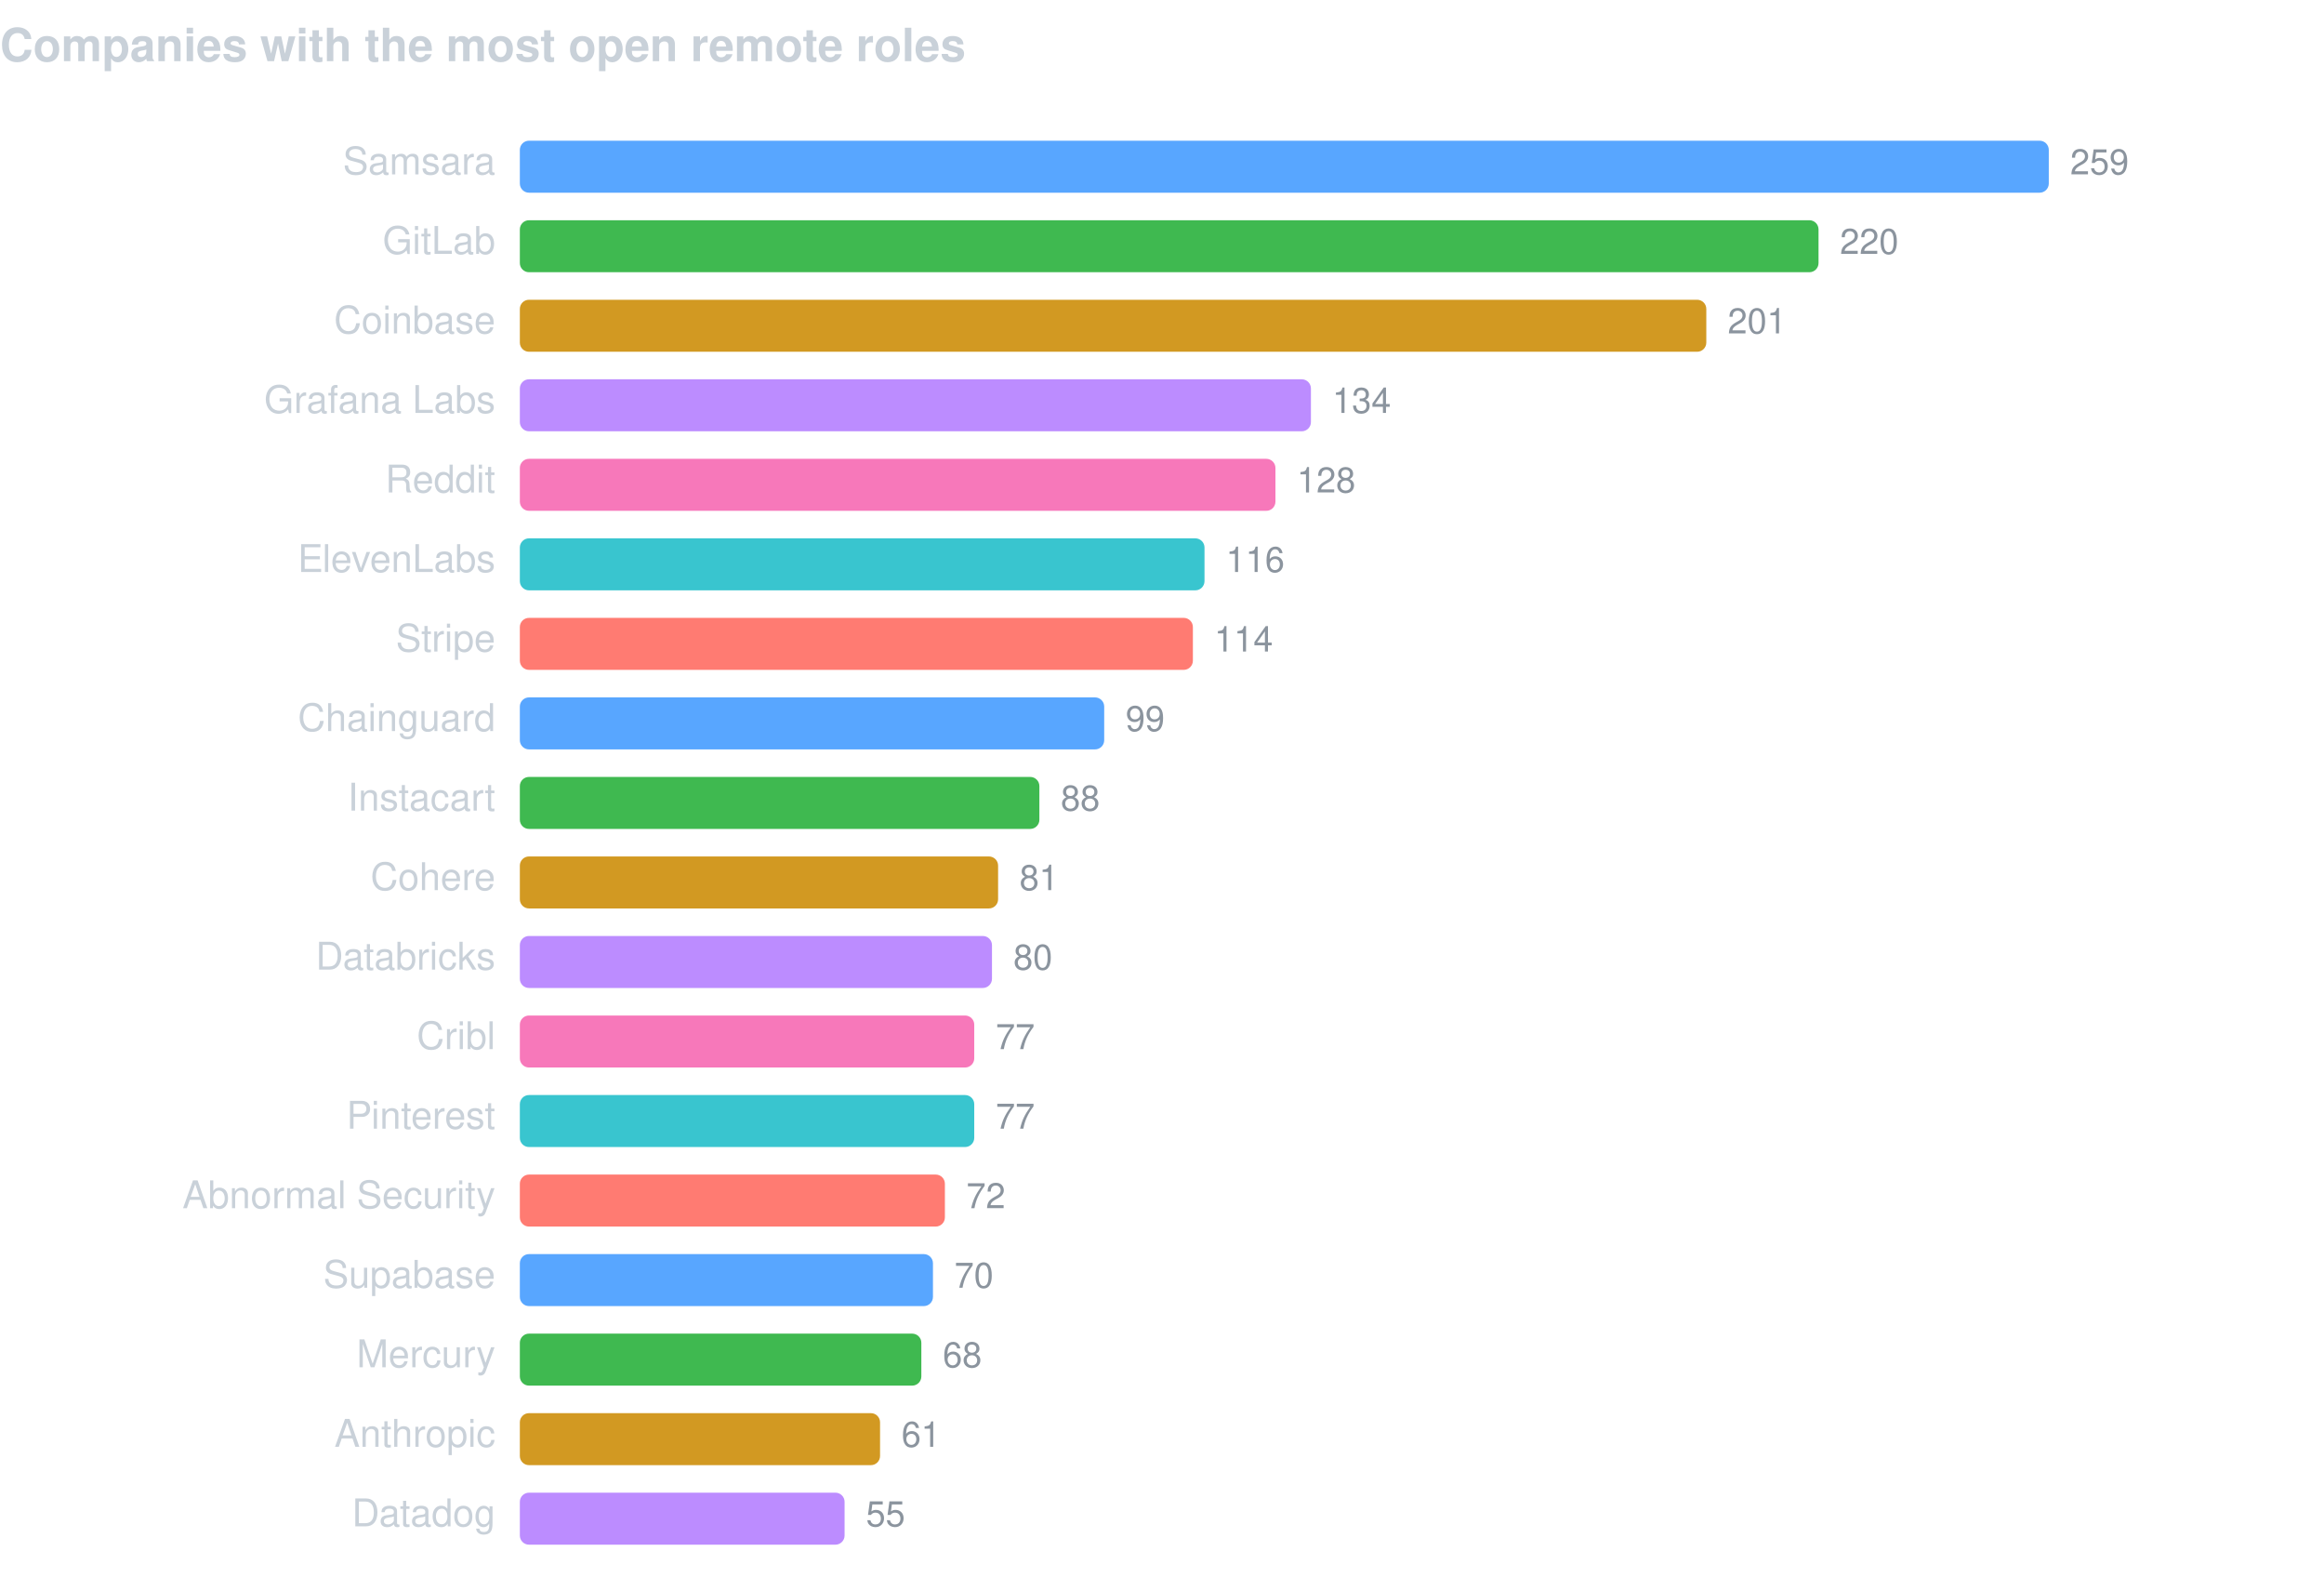
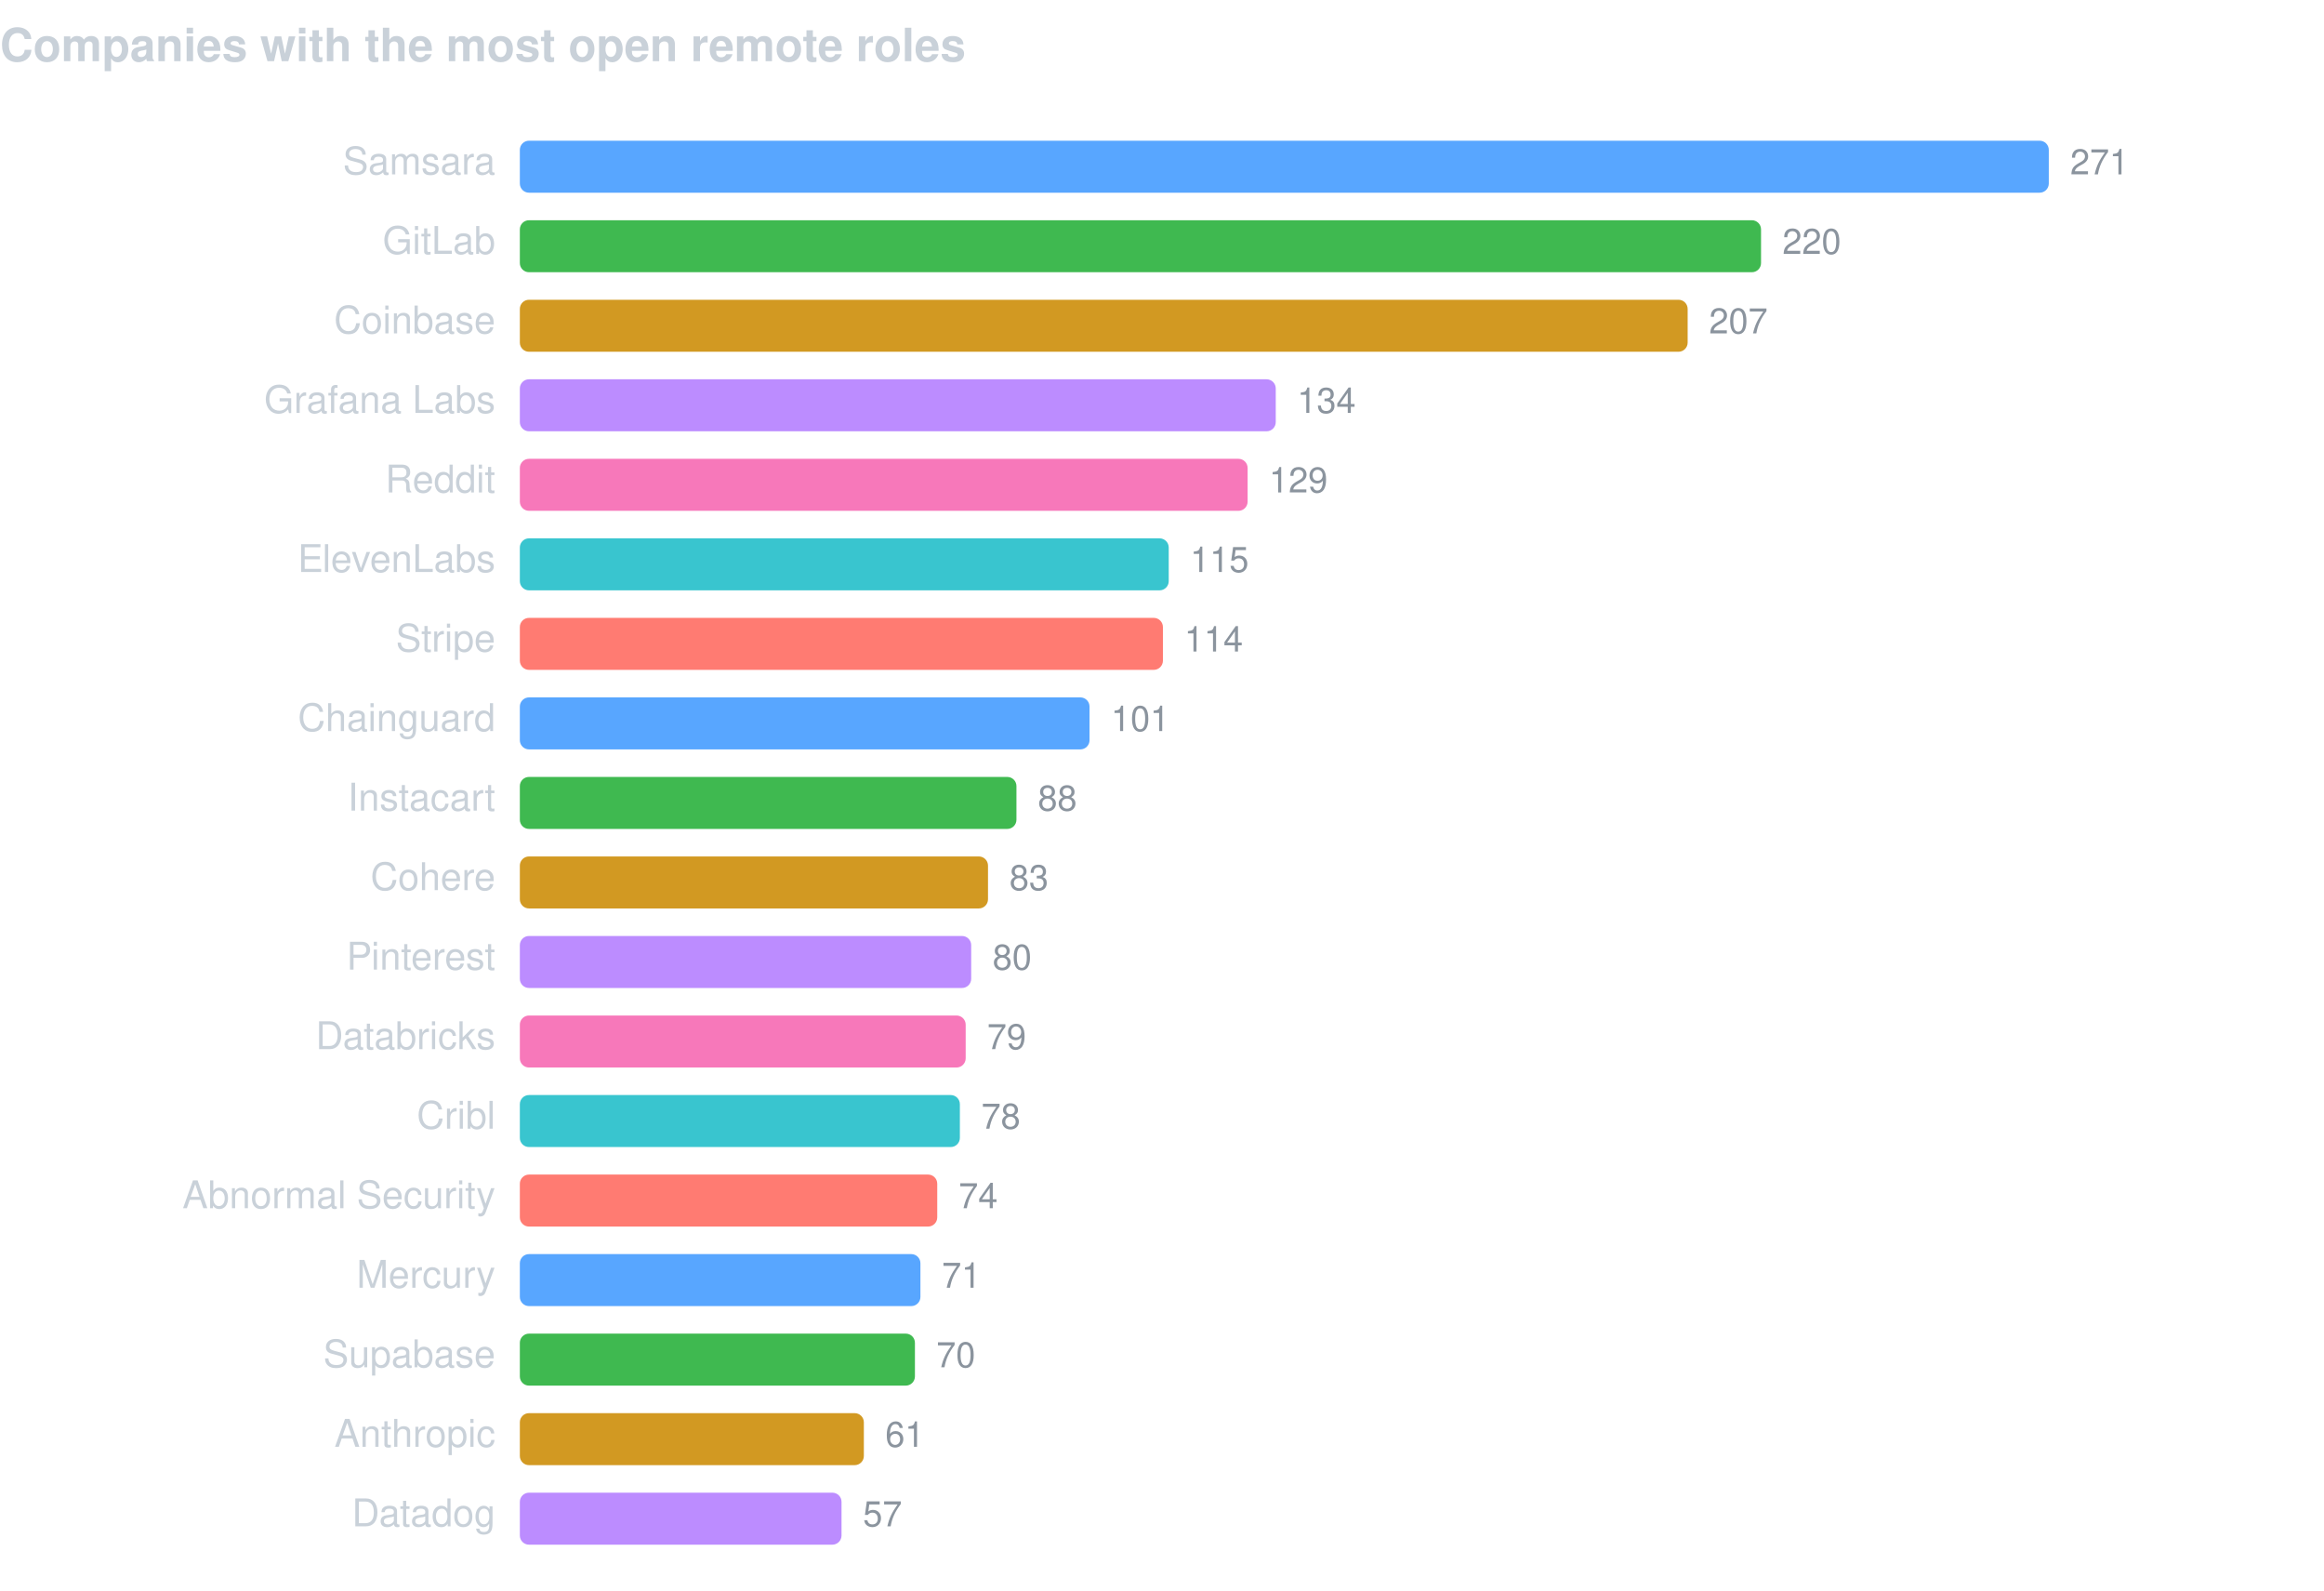
<svg xmlns="http://www.w3.org/2000/svg" width="760" height="520" viewBox="0 0 760 520" font-family="-apple-system,BlinkMacSystemFont,Segoe UI,Helvetica,Arial,sans-serif">
  <text x="0" y="20" fill="#c9d1d9" font-size="15" font-weight="600">Companies with the most open remote roles</text>
  <text x="162" y="57" fill="#c9d1d9" font-size="12.5" text-anchor="end">Samsara</text>
  <rect x="170" y="46" width="500.0" height="17" rx="3" fill="#58a6ff" />
-   <text x="677.0" y="57" fill="#8b949e" font-size="11.5">259</text>
+   <text x="677.0" y="57" fill="#8b949e" font-size="11.5">271</text>
  <text x="162" y="83" fill="#c9d1d9" font-size="12.5" text-anchor="end">GitLab</text>
-   <rect x="170" y="72" width="424.7" height="17" rx="3" fill="#3fb950" />
-   <text x="601.7" y="83" fill="#8b949e" font-size="11.5">220</text>
+   <rect x="170" y="72" width="405.9" height="17" rx="3" fill="#3fb950" />
+   <text x="582.9" y="83" fill="#8b949e" font-size="11.5">220</text>
  <text x="162" y="109" fill="#c9d1d9" font-size="12.5" text-anchor="end">Coinbase</text>
-   <rect x="170" y="98" width="388.0" height="17" rx="3" fill="#d29922" />
-   <text x="565.0" y="109" fill="#8b949e" font-size="11.5">201</text>
+   <rect x="170" y="98" width="381.9" height="17" rx="3" fill="#d29922" />
+   <text x="558.9" y="109" fill="#8b949e" font-size="11.5">207</text>
  <text x="162" y="135" fill="#c9d1d9" font-size="12.5" text-anchor="end">Grafana Labs</text>
-   <rect x="170" y="124" width="258.7" height="17" rx="3" fill="#bc8cff" />
-   <text x="435.7" y="135" fill="#8b949e" font-size="11.5">134</text>
+   <rect x="170" y="124" width="247.2" height="17" rx="3" fill="#bc8cff" />
+   <text x="424.2" y="135" fill="#8b949e" font-size="11.5">134</text>
  <text x="162" y="161" fill="#c9d1d9" font-size="12.5" text-anchor="end">Reddit</text>
-   <rect x="170" y="150" width="247.1" height="17" rx="3" fill="#f778ba" />
-   <text x="424.1" y="161" fill="#8b949e" font-size="11.5">128</text>
+   <rect x="170" y="150" width="238.0" height="17" rx="3" fill="#f778ba" />
+   <text x="415.0" y="161" fill="#8b949e" font-size="11.5">129</text>
  <text x="162" y="187" fill="#c9d1d9" font-size="12.5" text-anchor="end">ElevenLabs</text>
-   <rect x="170" y="176" width="223.9" height="17" rx="3" fill="#39c5cf" />
-   <text x="400.9" y="187" fill="#8b949e" font-size="11.5">116</text>
+   <rect x="170" y="176" width="212.2" height="17" rx="3" fill="#39c5cf" />
+   <text x="389.2" y="187" fill="#8b949e" font-size="11.5">115</text>
  <text x="162" y="213" fill="#c9d1d9" font-size="12.5" text-anchor="end">Stripe</text>
-   <rect x="170" y="202" width="220.1" height="17" rx="3" fill="#ff7b72" />
-   <text x="397.1" y="213" fill="#8b949e" font-size="11.5">114</text>
+   <rect x="170" y="202" width="210.3" height="17" rx="3" fill="#ff7b72" />
+   <text x="387.3" y="213" fill="#8b949e" font-size="11.5">114</text>
  <text x="162" y="239" fill="#c9d1d9" font-size="12.5" text-anchor="end">Chainguard</text>
-   <rect x="170" y="228" width="191.1" height="17" rx="3" fill="#58a6ff" />
-   <text x="368.1" y="239" fill="#8b949e" font-size="11.5">99</text>
+   <rect x="170" y="228" width="186.3" height="17" rx="3" fill="#58a6ff" />
+   <text x="363.3" y="239" fill="#8b949e" font-size="11.5">101</text>
  <text x="162" y="265" fill="#c9d1d9" font-size="12.5" text-anchor="end">Instacart</text>
-   <rect x="170" y="254" width="169.9" height="17" rx="3" fill="#3fb950" />
-   <text x="346.9" y="265" fill="#8b949e" font-size="11.5">88</text>
+   <rect x="170" y="254" width="162.4" height="17" rx="3" fill="#3fb950" />
+   <text x="339.4" y="265" fill="#8b949e" font-size="11.5">88</text>
  <text x="162" y="291" fill="#c9d1d9" font-size="12.5" text-anchor="end">Cohere</text>
-   <rect x="170" y="280" width="156.4" height="17" rx="3" fill="#d29922" />
-   <text x="333.4" y="291" fill="#8b949e" font-size="11.5">81</text>
-   <text x="162" y="317" fill="#c9d1d9" font-size="12.5" text-anchor="end">Databricks</text>
-   <rect x="170" y="306" width="154.4" height="17" rx="3" fill="#bc8cff" />
-   <text x="331.4" y="317" fill="#8b949e" font-size="11.5">80</text>
-   <text x="162" y="343" fill="#c9d1d9" font-size="12.5" text-anchor="end">Cribl</text>
-   <rect x="170" y="332" width="148.6" height="17" rx="3" fill="#f778ba" />
-   <text x="325.6" y="343" fill="#8b949e" font-size="11.5">77</text>
-   <text x="162" y="369" fill="#c9d1d9" font-size="12.5" text-anchor="end">Pinterest</text>
-   <rect x="170" y="358" width="148.6" height="17" rx="3" fill="#39c5cf" />
-   <text x="325.6" y="369" fill="#8b949e" font-size="11.5">77</text>
+   <rect x="170" y="280" width="153.1" height="17" rx="3" fill="#d29922" />
+   <text x="330.1" y="291" fill="#8b949e" font-size="11.5">83</text>
+   <text x="162" y="317" fill="#c9d1d9" font-size="12.5" text-anchor="end">Pinterest</text>
+   <rect x="170" y="306" width="147.6" height="17" rx="3" fill="#bc8cff" />
+   <text x="324.6" y="317" fill="#8b949e" font-size="11.5">80</text>
+   <text x="162" y="343" fill="#c9d1d9" font-size="12.5" text-anchor="end">Databricks</text>
+   <rect x="170" y="332" width="145.8" height="17" rx="3" fill="#f778ba" />
+   <text x="322.8" y="343" fill="#8b949e" font-size="11.5">79</text>
+   <text x="162" y="369" fill="#c9d1d9" font-size="12.5" text-anchor="end">Cribl</text>
+   <rect x="170" y="358" width="143.9" height="17" rx="3" fill="#39c5cf" />
+   <text x="320.9" y="369" fill="#8b949e" font-size="11.5">78</text>
  <text x="162" y="395" fill="#c9d1d9" font-size="12.5" text-anchor="end">Abnormal Security</text>
-   <rect x="170" y="384" width="139.0" height="17" rx="3" fill="#ff7b72" />
-   <text x="316.0" y="395" fill="#8b949e" font-size="11.5">72</text>
-   <text x="162" y="421" fill="#c9d1d9" font-size="12.5" text-anchor="end">Supabase</text>
-   <rect x="170" y="410" width="135.1" height="17" rx="3" fill="#58a6ff" />
-   <text x="312.1" y="421" fill="#8b949e" font-size="11.5">70</text>
-   <text x="162" y="447" fill="#c9d1d9" font-size="12.5" text-anchor="end">Mercury</text>
-   <rect x="170" y="436" width="131.3" height="17" rx="3" fill="#3fb950" />
-   <text x="308.3" y="447" fill="#8b949e" font-size="11.5">68</text>
+   <rect x="170" y="384" width="136.5" height="17" rx="3" fill="#ff7b72" />
+   <text x="313.5" y="395" fill="#8b949e" font-size="11.5">74</text>
+   <text x="162" y="421" fill="#c9d1d9" font-size="12.5" text-anchor="end">Mercury</text>
+   <rect x="170" y="410" width="131.0" height="17" rx="3" fill="#58a6ff" />
+   <text x="308.0" y="421" fill="#8b949e" font-size="11.5">71</text>
+   <text x="162" y="447" fill="#c9d1d9" font-size="12.5" text-anchor="end">Supabase</text>
+   <rect x="170" y="436" width="129.2" height="17" rx="3" fill="#3fb950" />
+   <text x="306.2" y="447" fill="#8b949e" font-size="11.5">70</text>
  <text x="162" y="473" fill="#c9d1d9" font-size="12.5" text-anchor="end">Anthropic</text>
-   <rect x="170" y="462" width="117.8" height="17" rx="3" fill="#d29922" />
-   <text x="294.8" y="473" fill="#8b949e" font-size="11.5">61</text>
+   <rect x="170" y="462" width="112.5" height="17" rx="3" fill="#d29922" />
+   <text x="289.5" y="473" fill="#8b949e" font-size="11.5">61</text>
  <text x="162" y="499" fill="#c9d1d9" font-size="12.5" text-anchor="end">Datadog</text>
-   <rect x="170" y="488" width="106.2" height="17" rx="3" fill="#bc8cff" />
-   <text x="283.2" y="499" fill="#8b949e" font-size="11.5">55</text>
+   <rect x="170" y="488" width="105.2" height="17" rx="3" fill="#bc8cff" />
+   <text x="282.2" y="499" fill="#8b949e" font-size="11.5">57</text>
</svg>
